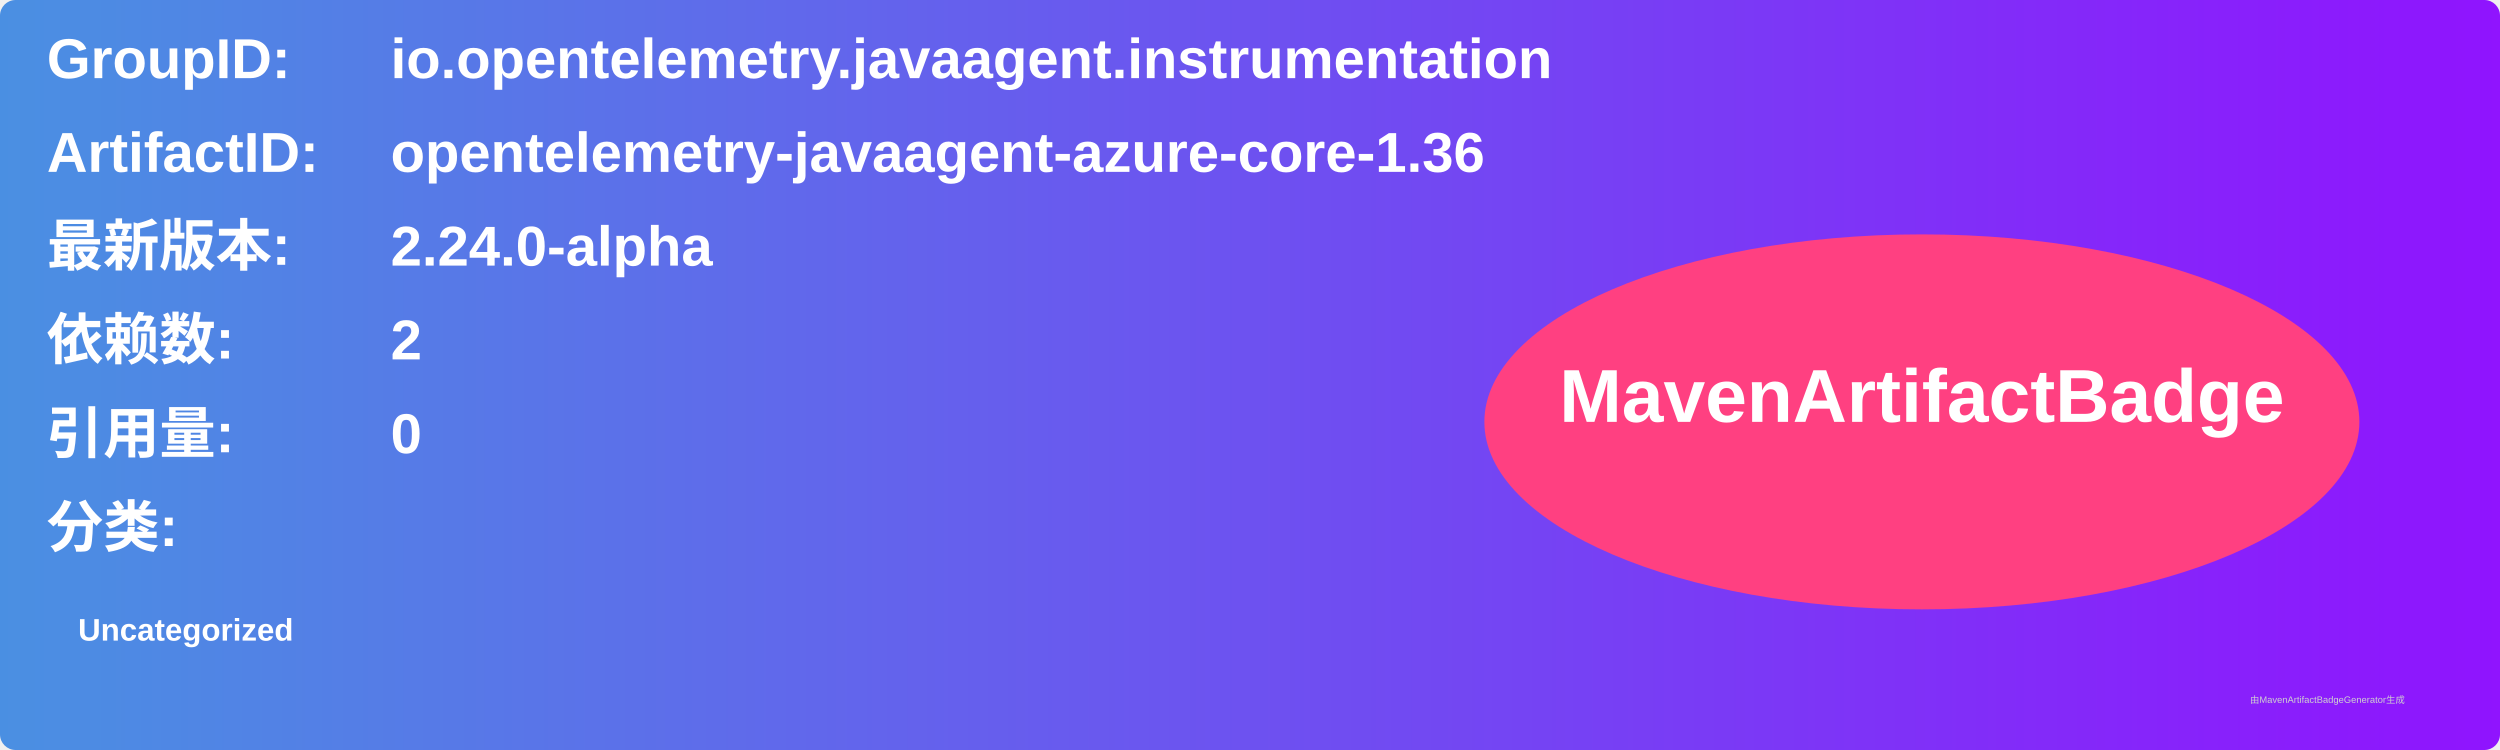
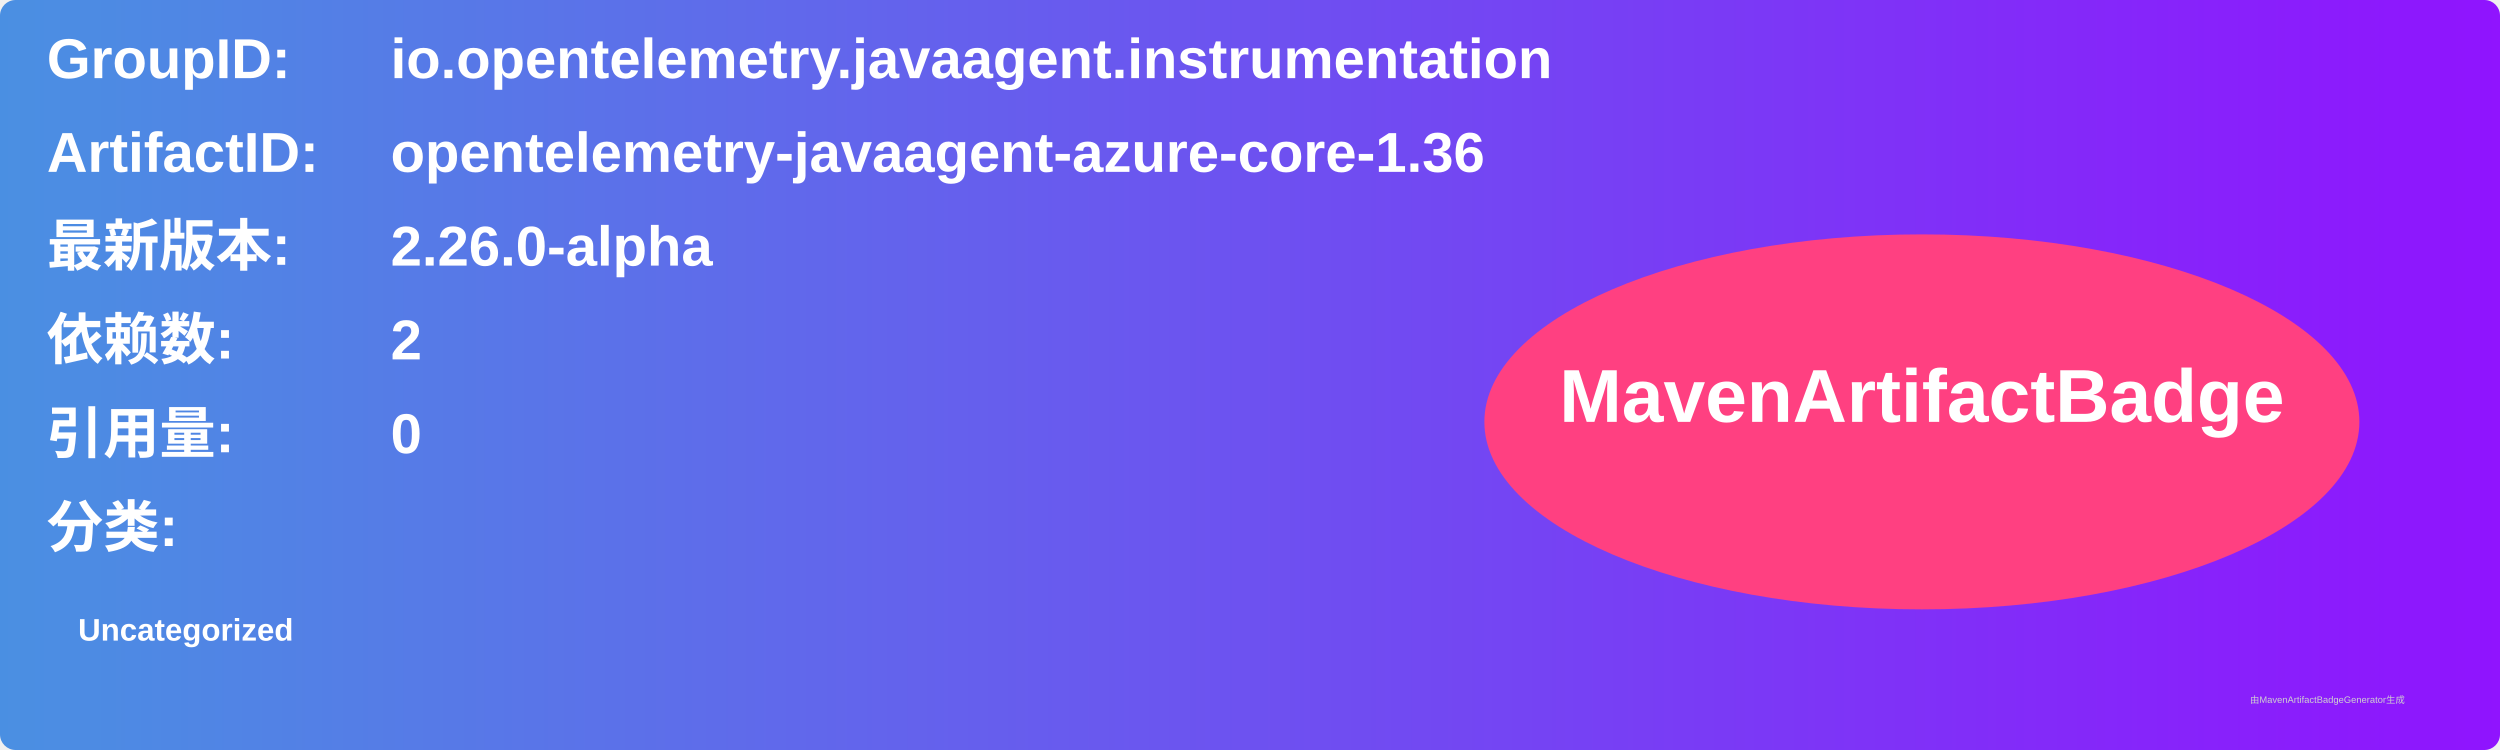
<svg xmlns="http://www.w3.org/2000/svg" width="800" height="240" viewBox="0 0 800 240">
  <linearGradient id="grad" x1="0%" y1="0%" x2="100%" y2="0%">
    <stop offset="0%" stop-color="#4a90e2" />
    <stop offset="100%" stop-color="#9013fe" />
  </linearGradient>
  <rect width="100%" height="100%" rx="5" ry="5" fill="url(#grad)" />
  <g transform="translate(15, 15)">
    <text x="0" y="10" font-family="Arial" font-size="18" fill="white" font-weight="bold" width="260">GroupID:</text>
    <text x="110" y="10" font-family="Arial" font-size="18" fill="white" font-weight="bold" width="460">io.opentelemetry.javaagent.instrumentation</text>
    <text x="0" y="40" font-family="Arial" font-size="18" fill="white" font-weight="bold" width="260">ArtifactID:</text>
    <text x="110" y="40" font-family="Arial" font-size="18" fill="white" font-weight="bold" width="460">opentelemetry-javaagent-azure-core-1.36</text>
    <text x="0" y="70" font-family="Arial" font-size="18" fill="white" font-weight="bold">最新版本:</text>
    <text x="110" y="70" font-family="Arial" font-size="18" fill="white" font-weight="bold">
-       <tspan font-weight="bold">2.24.0-alpha</tspan>
+       <tspan font-weight="bold">2.26.0-alpha</tspan>
    </text>
    <text x="0" y="100" font-family="Arial" font-size="18" fill="white" font-weight="bold">依赖数: </text>
    <text x="110" y="100" font-family="Arial" font-size="18" fill="white">
      <tspan font-weight="bold">2</tspan>
    </text>
    <text x="0" y="130" font-family="Arial" font-size="18" fill="white" font-weight="bold">引用量: </text>
    <text x="110" y="130" font-family="Arial" font-size="18" fill="white">
      <tspan font-weight="bold">0</tspan>
    </text>
    <text x="0" y="160" font-family="Arial" font-size="18" fill="white" font-weight="bold">分类:</text>
    <text x="10" y="190" font-family="Arial" font-size="10" fill="white">
      <tspan font-weight="bold">Uncategorized</tspan>
    </text>
    <ellipse cx="600" cy="120" rx="140" ry="60" fill="#ff4081" />
    <text x="600" y="120" text-anchor="middle" font-family="Arial" font-size="24" fill="white" font-weight="bold">MavenArtifactBadge</text>
  </g>
  <text x="720" y="225" font-family="Arial" font-size="3" fill="#d0d0d0">由MavenArtifactBadgeGenerator生成</text>
</svg>
